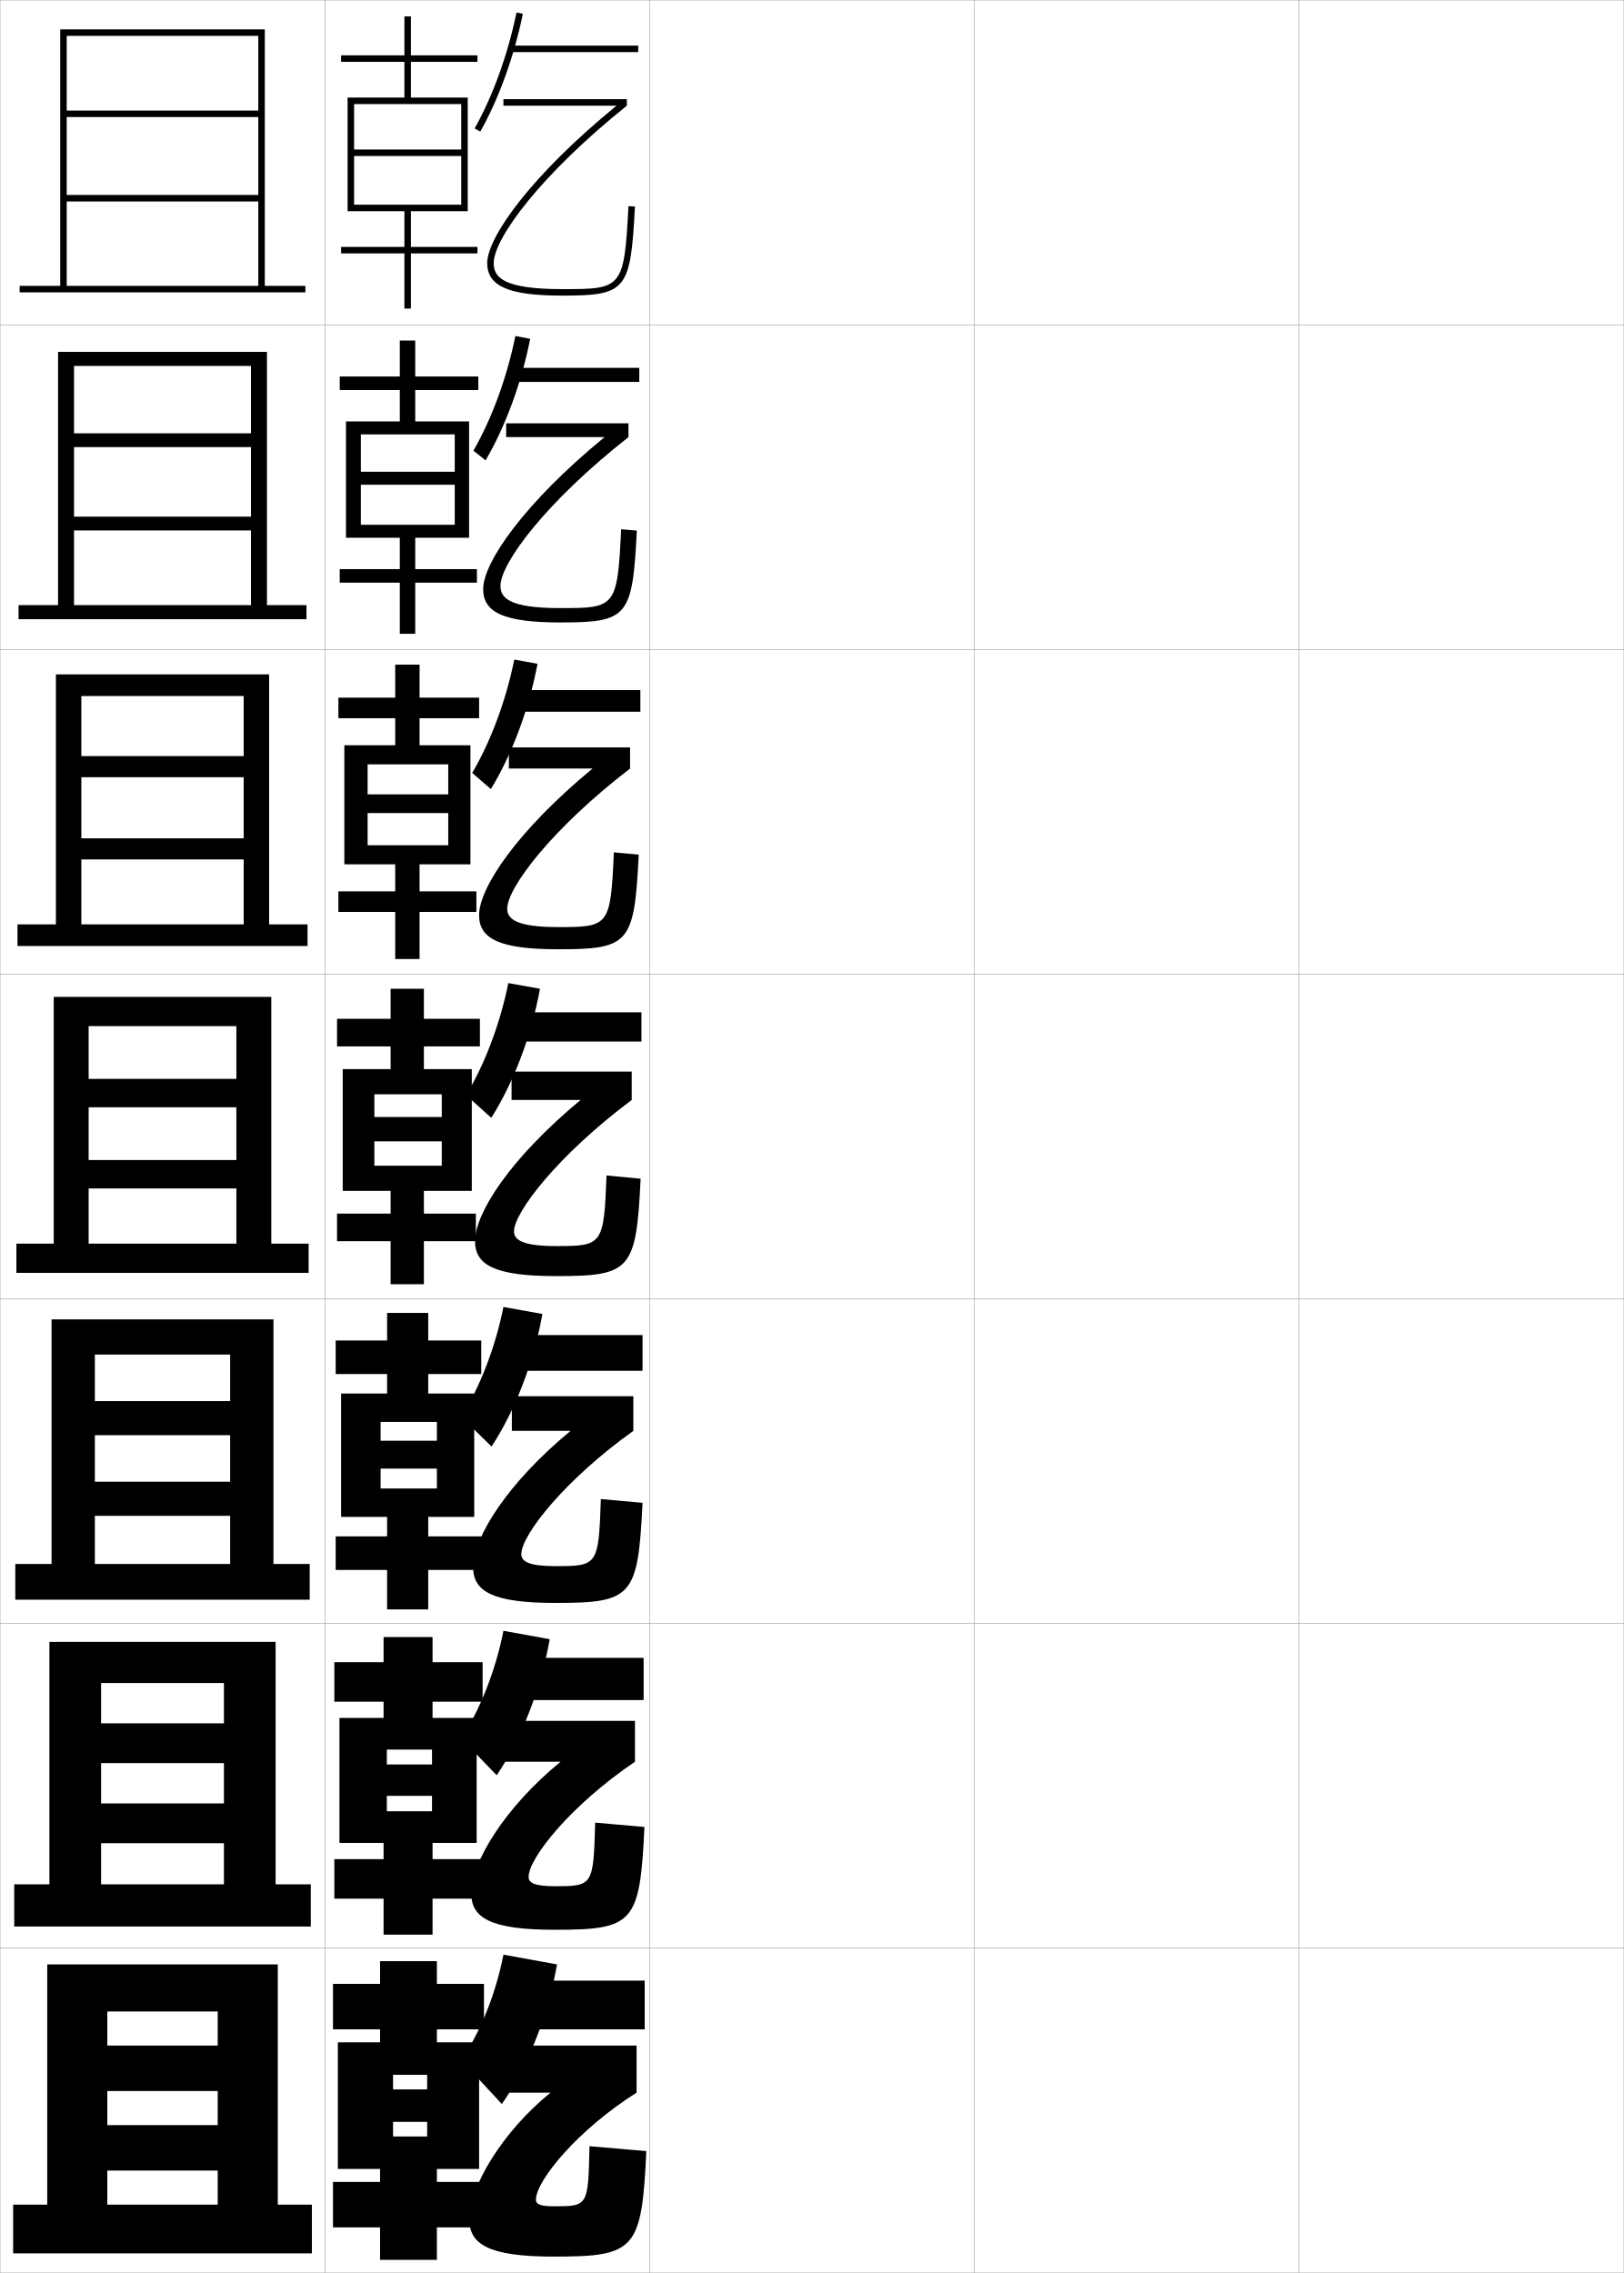
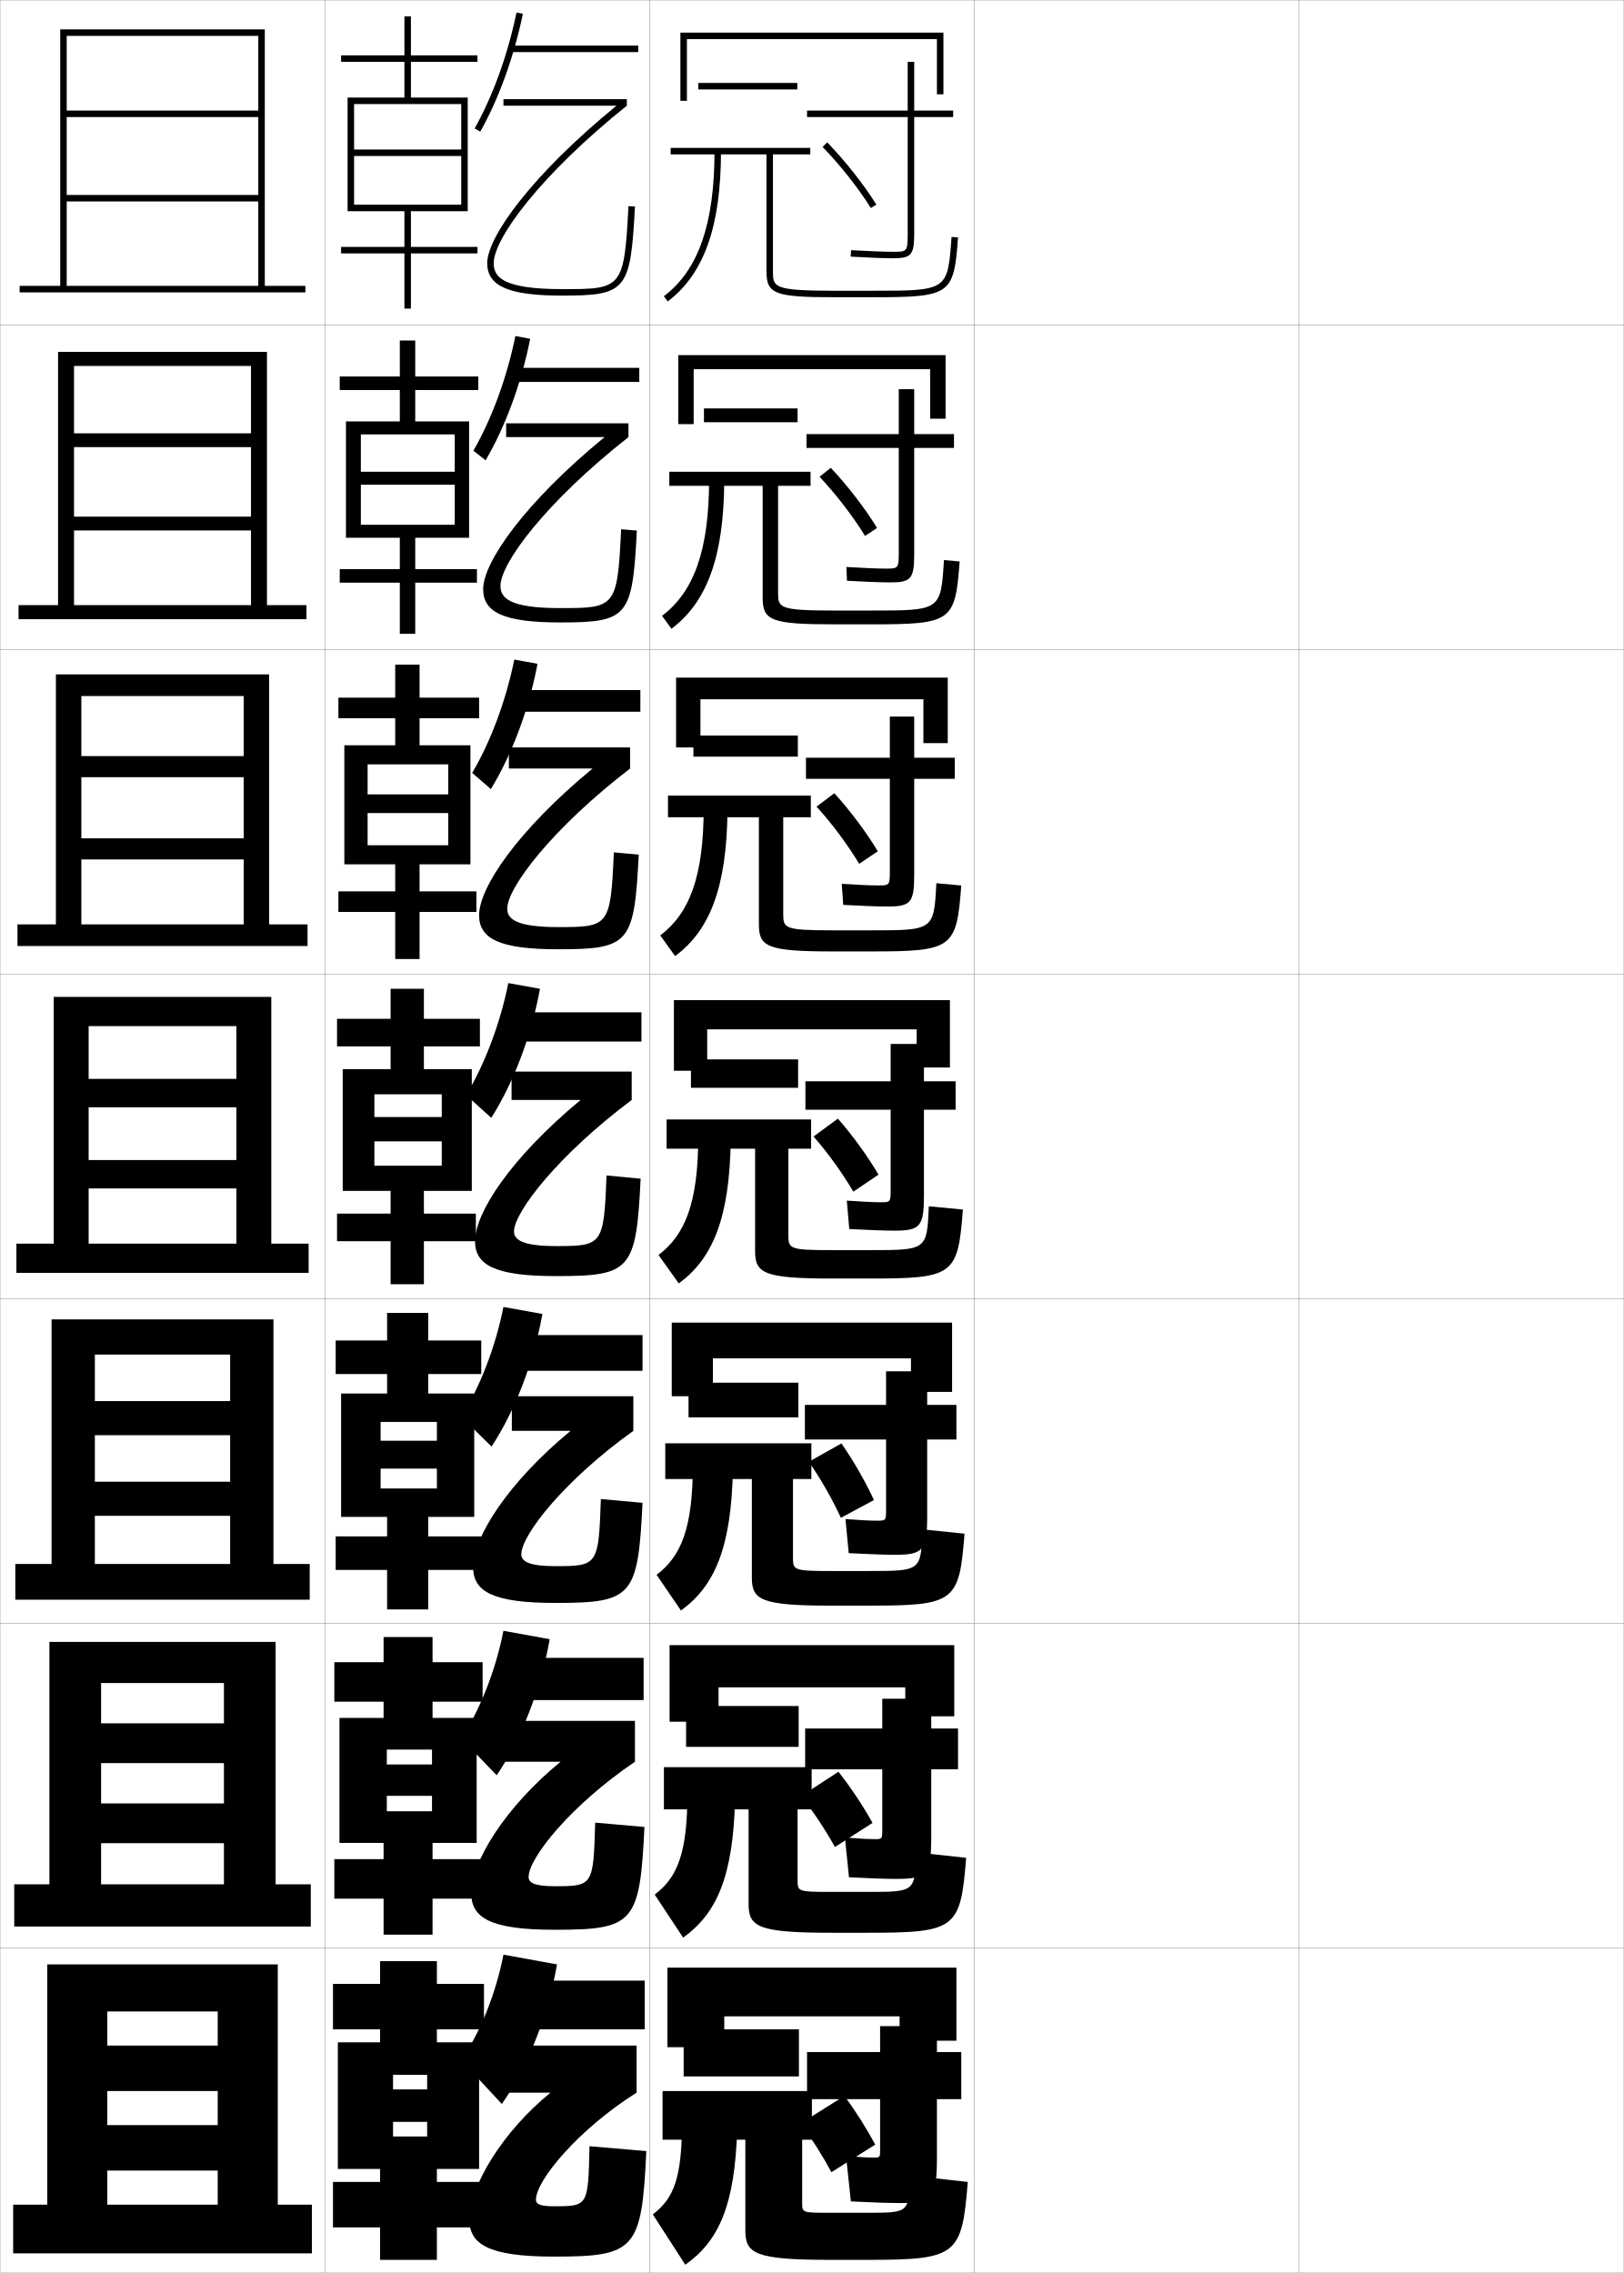
<svg xmlns="http://www.w3.org/2000/svg" width="500.1" height="700.1" viewBox="0 0 500.1 700.1" overflow="visible" enable-background="new 0 0 500.1 700.1" xml:space="preserve">
  <g id="glyphs">
    <g>
      <rect x="0.05" y="0.05" fill="none" stroke="#999999" stroke-width="0.1" width="100" height="100" />
      <rect x="0.05" y="100.05" fill="none" stroke="#999999" stroke-width="0.1" width="100" height="100" />
      <rect x="0.05" y="200.05" fill="none" stroke="#999999" stroke-width="0.1" width="100" height="100" />
      <rect x="0.05" y="300.05" fill="none" stroke="#999999" stroke-width="0.1" width="100" height="100" />
      <rect x="0.05" y="400.05" fill="none" stroke="#999999" stroke-width="0.1" width="100" height="100" />
      <rect x="0.05" y="500.05" fill="none" stroke="#999999" stroke-width="0.1" width="100" height="100" />
      <rect x="0.05" y="600.05" fill="none" stroke="#999999" stroke-width="0.1" width="100" height="100" />
      <rect x="100.05" y="0.05" fill="none" stroke="#999999" stroke-width="0.1" width="100" height="100" />
      <rect x="100.05" y="100.05" fill="none" stroke="#999999" stroke-width="0.1" width="100" height="100" />
      <rect x="100.05" y="200.05" fill="none" stroke="#999999" stroke-width="0.1" width="100" height="100" />
      <rect x="100.05" y="300.05" fill="none" stroke="#999999" stroke-width="0.1" width="100" height="100" />
      <rect x="100.05" y="400.05" fill="none" stroke="#999999" stroke-width="0.1" width="100" height="100" />
      <rect x="100.05" y="500.05" fill="none" stroke="#999999" stroke-width="0.1" width="100" height="100" />
      <rect x="100.05" y="600.05" fill="none" stroke="#999999" stroke-width="0.1" width="100" height="100" />
      <rect x="200.05" y="0.05" fill="none" stroke="#999999" stroke-width="0.1" width="100" height="100" />
      <rect x="200.05" y="100.05" fill="none" stroke="#999999" stroke-width="0.1" width="100" height="100" />
      <rect x="200.05" y="200.05" fill="none" stroke="#999999" stroke-width="0.1" width="100" height="100" />
      <rect x="200.05" y="300.05" fill="none" stroke="#999999" stroke-width="0.1" width="100" height="100" />
      <rect x="200.05" y="400.05" fill="none" stroke="#999999" stroke-width="0.1" width="100" height="100" />
      <rect x="200.05" y="500.05" fill="none" stroke="#999999" stroke-width="0.1" width="100" height="100" />
      <rect x="200.05" y="600.05" fill="none" stroke="#999999" stroke-width="0.1" width="100" height="100" />
      <rect x="300.05" y="0.05" fill="none" stroke="#999999" stroke-width="0.1" width="100" height="100" />
      <rect x="300.05" y="100.05" fill="none" stroke="#999999" stroke-width="0.1" width="100" height="100" />
      <rect x="300.05" y="200.05" fill="none" stroke="#999999" stroke-width="0.1" width="100" height="100" />
      <rect x="300.05" y="300.05" fill="none" stroke="#999999" stroke-width="0.1" width="100" height="100" />
      <rect x="300.05" y="400.05" fill="none" stroke="#999999" stroke-width="0.1" width="100" height="100" />
      <rect x="300.05" y="500.05" fill="none" stroke="#999999" stroke-width="0.1" width="100" height="100" />
      <rect x="300.05" y="600.05" fill="none" stroke="#999999" stroke-width="0.1" width="100" height="100" />
      <rect x="400.05" y="0.05" fill="none" stroke="#999999" stroke-width="0.1" width="100" height="100" />
      <rect x="400.05" y="100.05" fill="none" stroke="#999999" stroke-width="0.1" width="100" height="100" />
      <rect x="400.05" y="200.05" fill="none" stroke="#999999" stroke-width="0.1" width="100" height="100" />
      <rect x="400.05" y="300.05" fill="none" stroke="#999999" stroke-width="0.1" width="100" height="100" />
      <rect x="400.05" y="400.05" fill="none" stroke="#999999" stroke-width="0.1" width="100" height="100" />
      <rect x="400.05" y="500.05" fill="none" stroke="#999999" stroke-width="0.1" width="100" height="100" />
      <rect x="400.05" y="600.05" fill="none" stroke="#999999" stroke-width="0.1" width="100" height="100" />
    </g>
    <g>
      <polygon points="6.05,88.05 6.05,90.05 94.05,90.05 94.05,88.05       81.55,88.05 81.55,9.05 18.55,9.05 18.55,88.05 20.55,88.05       20.55,11.05 79.55,11.05 79.55,34.05 20.55,34.05 20.55,36.05       79.55,36.05 79.55,60.05 20.55,60.05 20.55,62.05 79.55,62.05       79.55,88.05 " />
      <polygon points="94.383,190.716 94.383,186.383 82.216,186.383 82.216,108.383       17.883,108.383 17.883,186.383 22.799,186.383 22.799,112.716 77.3,112.716       77.3,133.466 22.799,133.466 22.799,137.716 77.3,137.716 77.3,159.133       22.799,159.133 22.799,163.383 77.3,163.383 77.3,186.383 5.716,186.383       5.716,190.716 " />
      <polygon points="94.716,291.383 94.716,284.716 82.883,284.716 82.883,207.716       17.216,207.716 17.216,284.716 25.05,284.716 25.05,214.383 75.05,214.383       75.05,232.883 25.05,232.883 25.05,239.383 75.05,239.383 75.05,258.216       25.05,258.216 25.05,264.716 75.05,264.716 75.05,284.716 5.383,284.716       5.383,291.383 " />
      <polygon points="95.05,392.05 95.05,383.05 83.55,383.05 83.55,307.05       16.55,307.05 16.55,383.05 27.3,383.05 27.3,316.05 72.8,316.05       72.8,332.3 27.3,332.3 27.3,341.05 72.8,341.05 72.8,357.3       27.3,357.3 27.3,366.05 72.8,366.05 72.8,383.05 5.05,383.05       5.05,392.05 " />
      <polygon points="95.383,492.716 95.383,481.716 84.216,481.716 84.216,406.383       15.883,406.383 15.883,481.716 29.216,481.716 29.216,417.217 70.883,417.217       70.883,431.55 29.216,431.55 29.216,442.05 70.883,442.05 70.883,456.383       29.216,456.383 29.216,466.883 70.883,466.883 70.883,481.716 4.716,481.716       4.716,492.716 " />
      <polygon points="95.716,593.383 95.716,580.383 84.883,580.383 84.883,505.717       15.217,505.717 15.217,580.383 31.133,580.383 31.133,518.383 68.967,518.383       68.967,530.8 31.133,530.8 31.133,543.05 68.967,543.05 68.967,555.467       31.133,555.467 31.133,567.717 68.967,567.717 68.967,580.383 4.383,580.383       4.383,593.383 " />
      <polygon points="96.05,694.05 96.05,679.05 85.55,679.05 85.55,605.05       14.55,605.05 14.55,679.05 33.05,679.05 33.05,619.55 67.05,619.55       67.05,630.05 33.05,630.05 33.05,644.05 67.05,644.05 67.05,654.55       33.05,654.55 33.05,668.55 67.05,668.55 67.05,679.05 4.05,679.05       4.05,694.05 " />
    </g>
    <g>
      <g>
        <path d="M146.178,39.561l1.744,0.979c5.73-10.211,10.386-23.098,13.107-36.287       l-1.959-0.404C156.39,16.841,151.811,29.524,146.178,39.561z" />
        <rect x="157.55" y="14.05" width="39" height="2" />
      </g>
      <g>
        <path d="M145.802,138.807l3.746,2.986c6.079-10.369,11.038-23.781,13.738-37.441       l-4.556-0.853C156.104,116.344,151.445,129.01,145.802,138.807z" />
        <rect x="157.967" y="113.3" width="38.917" height="4.333" />
      </g>
      <g>
        <path d="M145.426,238.054l5.748,4.993c6.427-10.526,11.691-24.464,14.369-38.596       l-7.153-1.301C155.817,215.848,151.079,228.495,145.426,238.054z" />
        <rect x="158.383" y="212.55" width="38.833" height="6.667" />
      </g>
    </g>
    <g>
      <path d="M143.55,337.3l7.75,7c6.775-10.684,12.344-25.147,15-39.75l-9.75-1.75      C154.03,315.351,149.213,327.98,143.55,337.3z" />
      <rect x="157.3" y="311.8" width="40.25" height="9" />
    </g>
    <g>
      <g>
        <path d="M142.049,436.383l9.333,9.167c7.123-10.842,12.965-25.771,15.667-40.834       l-12-2.166C152.583,414.952,147.767,427.329,142.049,436.383z" />
        <rect x="156.549" y="411.216" width="41.333" height="11" />
      </g>
      <g>
        <path d="M142.05,535.466l10.917,11.334c7.471-11,13.586-26.396,16.333-41.917       l-14.25-2.583C152.637,514.554,147.821,526.679,142.05,535.466z" />
        <rect x="157.3" y="510.633" width="40.917" height="13" />
      </g>
      <g>
        <path d="M142.05,634.55l12.5,13.5c7.818-11.157,14.208-27.021,17-43l-16.5-3       C152.69,614.156,147.876,626.027,142.05,634.55z" />
        <rect x="158.05" y="610.05" width="40.5" height="15" />
      </g>
    </g>
    <polygon points="124.55,65.05 124.55,76.05 105.05,76.05 105.05,78.05      124.55,78.05 124.55,95.05 126.55,95.05 126.55,78.05 147.05,78.05      147.05,76.05 126.55,76.05 126.55,65.05 144.05,65.05 144.05,30.05      126.55,30.05 126.55,19.05 147.05,19.05 147.05,17.05 126.55,17.05      126.55,5.05 124.55,5.05 124.55,17.05 105.05,17.05 105.05,19.05      124.55,19.05 124.55,30.05 107.05,30.05 107.05,65.05 109.05,65.05      109.05,32.05 142.05,32.05 142.05,46.05 109.05,46.05 109.05,48.05      142.05,48.05 142.05,63.05 109.05,63.05 109.05,65.05 " />
    <g>
      <polygon points="144.466,129.799 127.883,129.799 127.883,120.133 147.3,120.133       147.3,115.966 127.883,115.966 127.883,104.883 123.133,104.883 123.133,115.966       104.633,115.966 104.633,120.133 123.133,120.133 123.133,129.799 106.549,129.799       106.549,165.633 111.133,165.633 111.133,133.799 140.05,133.799 140.05,145.3       111.133,145.3 111.133,149.299 140.05,149.299 140.05,161.633 111.133,161.633       111.133,165.633 123.133,165.633 123.133,175.299 104.633,175.299 104.633,179.466       123.133,179.466 123.133,195.216 127.883,195.216 127.883,179.466 146.883,179.466       146.883,175.299 127.883,175.299 127.883,165.633 144.466,165.633 " />
      <polygon points="144.883,229.55 129.216,229.55 129.216,221.216 147.55,221.216       147.55,214.883 129.216,214.883 129.216,204.716 121.716,204.716 121.716,214.883       104.216,214.883 104.216,221.216 121.716,221.216 121.716,229.55 106.05,229.55       106.05,266.217 113.216,266.217 113.216,235.425 138.05,235.425 138.05,244.675       113.216,244.675 113.216,250.425 138.05,250.425 138.05,260.342 113.216,260.342       113.216,266.217 121.716,266.217 121.716,274.55 104.216,274.55 104.216,280.883       121.716,280.883 121.716,295.383 129.216,295.383 129.216,280.883 146.716,280.883       146.716,274.55 129.216,274.55 129.216,266.217 144.883,266.217 " />
      <polygon points="145.3,329.3 130.55,329.3 130.55,322.3 147.8,322.3       147.8,313.8 130.55,313.8 130.55,304.55 120.3,304.55 120.3,313.8       103.8,313.8 103.8,322.3 120.3,322.3 120.3,329.3 105.55,329.3       105.55,366.8 115.3,366.8 115.3,337.05 136.05,337.05 136.05,344.05       115.3,344.05 115.3,351.55 136.05,351.55 136.05,359.05 115.3,359.05       115.3,366.8 120.3,366.8 120.3,373.8 103.8,373.8 103.8,382.3       120.3,382.3 120.3,395.55 130.55,395.55 130.55,382.3 146.55,382.3       146.55,373.8 130.55,373.8 130.55,366.8 145.3,366.8 " />
    </g>
    <polygon points="146.05,429.216 131.883,429.216 131.883,423.216 148.217,423.216      148.217,412.884 131.883,412.884 131.883,404.384 119.217,404.384 119.217,412.884      103.383,412.884 103.383,423.216 119.217,423.216 119.217,429.216 105.05,429.216      105.05,467.216 117.217,467.216 117.217,437.966 134.55,437.966 134.55,443.759      117.217,443.759 117.217,452.341 134.55,452.341 134.55,458.466 117.217,458.466      117.217,467.216 119.217,467.216 119.217,473.216 103.383,473.216 103.383,483.55      119.217,483.55 119.217,495.716 131.883,495.716 131.883,483.55 148.3,483.55      148.3,473.216 131.883,473.216 131.883,467.216 146.05,467.216 " />
    <polygon points="146.8,529.133 133.216,529.133 133.216,524.133 148.633,524.133      148.633,511.967 133.216,511.967 133.216,504.217 118.133,504.217 118.133,511.967      102.967,511.967 102.967,524.133 118.133,524.133 118.133,529.133 104.55,529.133      104.55,567.633 119.133,567.633 119.133,538.883 133.05,538.883 133.05,543.467      119.133,543.467 119.133,553.133 133.05,553.133 133.05,557.883 119.133,557.883      119.133,567.633 118.133,567.633 118.133,572.633 102.967,572.633 102.967,584.8      118.133,584.8 118.133,595.883 133.216,595.883 133.216,584.8 148.55,584.8      148.55,572.633 133.216,572.633 133.216,567.633 146.8,567.633 " />
    <polygon points="147.55,629.05 134.55,629.05 134.55,625.05 149.05,625.05      149.05,611.05 134.55,611.05 134.55,604.05 117.05,604.05 117.05,611.05      102.55,611.05 102.55,625.05 117.05,625.05 117.05,629.05 104.05,629.05      104.05,668.05 121.05,668.05 121.05,639.05 131.55,639.05 131.55,643.55      121.05,643.55 121.05,653.55 131.55,653.55 131.55,658.05 121.05,658.05      121.05,668.05 117.05,668.05 117.05,672.05 102.55,672.05 102.55,686.05      117.05,686.05 117.05,696.05 134.55,696.05 134.55,686.05 149.55,686.05      149.55,672.05 134.55,672.05 134.55,668.05 147.55,668.05 " />
    <g>
      <path d="M193.551,63.498c-1.322,25.552-2.043,25.552-20.501,25.552      c-18.456,0-21-3.845-21-8c0-7.569,14.369-27.14,41-48.5v-2h-38v2H189.875      c-26.151,21.357-39.825,40.459-39.825,48.5c0,7.103,6.664,10,23,10      c19.896,0,21.158-1.539,22.499-27.448L193.551,63.498z" />
      <path d="M191.3,163.015c-1.16,24.163-1.771,24.285-18.834,24.285      c-15.616,0-18.333-3.146-18.333-6.833c0-7.034,14.147-25.972,39.417-45.833v-4.25      h-37.667v4.25h30.3c-24.67,20.25-37.383,38.578-37.383,46.833      c0,7.198,6.5,10.25,23.666,10.25c20.925,0,22.315-1.637,23.667-28.299      L191.3,163.015z" />
      <path d="M189.05,262.532c-0.998,22.775-1.498,23.018-17.167,23.018      c-12.777,0-15.667-2.447-15.667-5.667c0-6.498,13.926-24.803,37.833-43.166v-6.5      h-37.333v6.5h25.775c-23.19,19.142-34.942,36.696-34.942,45.166      c0,7.294,6.338,10.5,24.333,10.5c21.953,0,23.471-1.735,24.833-29.149      L189.05,262.532z" />
      <path d="M186.8,362.05c-0.836,21.386-1.226,21.75-15.5,21.75c-9.938,0-13-1.748-13-4.5      c0-5.963,13.704-23.636,36.25-40.5v-8.75h-37v8.75h21.25c-21.71,18.035-32.5,34.814-32.5,43.5      c0,7.39,6.175,10.75,25,10.75c22.98,0,24.628-1.832,26-30L186.8,362.05z" />
    </g>
    <path d="M185.05,461.716c-0.693,20.422-0.958,20.667-14,20.667     c-8.063,0-10.5-1.408-10.5-3.667c0-5.976,13.533-23.017,34.5-38v-10.666     h-37.417v10.666h18.083c-19.417,16.031-30,32.871-30,42c0,7.454,5.99,11,25.333,11     c23.694,0,25.451-1.912,26.833-30.833L185.05,461.716z" />
    <path d="M183.3,561.383c-0.549,19.457-0.69,19.584-12.5,19.584     c-6.189,0-8-1.068-8-2.834c0-5.989,13.362-22.397,32.75-35.5v-12.583h-41.333v12.583     h18.417c-17.125,14.027-27.5,30.928-27.5,40.5c0,7.519,5.806,11.25,25.667,11.25     c24.407,0,26.274-1.992,27.667-31.666L183.3,561.383z" />
    <path d="M181.55,661.05c-0.406,18.492-0.422,18.5-11,18.5c-4.315,0-5.5-0.729-5.5-2     c0-6.003,13.191-21.779,31-33v-14.5h-43.5v14.5h17c-14.833,12.022-25,28.984-25,39     c0,7.583,5.621,11.5,26,11.5c25.12,0,27.098-2.073,28.5-32.5L181.55,661.05z" />
+     <g>
+       <polygon points="211.55,12.05 288.55,12.05 288.55,29.05 290.55,29.05       290.55,10.05 209.55,10.05 209.55,31.05 211.55,31.05 " />
+       <polygon points="213.633,113.716 286.466,113.716 286.466,128.966 291.216,128.966       291.216,109.383 208.883,109.383 208.883,130.633 213.633,130.633 " />
+       <polygon points="215.717,215.383 284.383,215.383 284.383,228.883 291.883,228.883       291.883,208.717 208.216,208.717 208.216,230.217 215.717,230.217 " />
+       <polygon points="217.8,317.05 282.3,317.05 282.3,328.8 292.55,328.8       292.55,308.05 207.55,308.05 207.55,329.8 217.8,329.8 " />
+       <polygon points="219.549,418.383 280.55,418.383 280.55,428.717 293.217,428.717       293.217,407.383 206.883,407.383 206.883,430.05 219.549,430.05 " />
+       <polygon points="221.3,519.717 278.8,519.717 278.8,528.633 293.883,528.633       293.883,506.717 206.216,506.717 206.216,530.3 221.3,530.3 " />
+       <polygon points="205.55,606.05 205.55,630.55 223.05,630.55 223.05,621.05       277.05,621.05 277.05,628.55 294.55,628.55 294.55,606.05 " />
+     </g>
+     <g>
+       <rect x="215.05" y="25.55" width="30.5" height="2" />
+       <path d="M293.052,72.979c-1.186,16.571-1.186,16.571-24.502,16.571h-11.5      c-19,0-19-1.152-19-6v-36h11.5v-2h-43v2h29.5v36c0,7.028,2.551,8,21,8h11.5      c24.237,0,25.229-0.689,26.498-18.429L293.052,72.979z" />
+       <path d="M220.05,46.55c0,22.431-4.958,36.635-15.604,44.703l1.207,1.594      c11.187-8.478,16.396-23.188,16.396-46.297H220.05z" />
+     </g>
+     <g>
+       <rect x="216.799" y="125.799" width="28.833" height="4.25" />
+       <path d="M290.718,172.502c-0.98,15.543-0.984,15.548-22.418,15.548h-11.5      c-16.991,0-17.167-0.892-17.167-5.5v-32.917h10v-4.334h-43.5v4.334h28.75v34.5      c0,6.959,2.542,8.166,21.917,8.166h11.5c24.81,0,25.891-0.805,27.248-19.369      L290.718,172.502z" />
+       <path d="M218.383,147.633c0,21.895-4.67,34.607-14.486,42.052l2.888,3.979      c10.89-8.167,16.144-22.05,16.265-45.531L218.383,147.633z" />
+     </g>
+     <g>
+       <rect x="213.55" y="226.55" width="32.167" height="6.5" />
+       <path d="M288.384,272.026c-0.774,14.514-0.782,14.524-20.334,14.524h-11.5      c-14.981,0-15.333-0.632-15.333-5v-29.833h8.5v-6.667h-44v6.667h28v33      c0,6.891,2.533,8.333,22.833,8.333h11.5c25.383,0,26.554-0.921,27.999-20.31      L288.384,272.026z" />
+       <path d="M216.716,248.716c0,21.358-4.381,32.58-13.368,39.401l4.569,6.364      c10.593-7.855,15.892-20.911,16.132-44.766L216.716,248.716z" />
+     </g>
+     <g>
+       <g>
+         <rect x="210.55" y="625.05" width="35.5" height="14.5" />
+         <path d="M280.05,670.05c0,11.48-0.036,11.5-13,11.5h-11.5c-8.469,0-8.5-0.023-8.5-3v-19.5h3v-15h-46       v15h25.5v28c0,7.039,2.964,9,26,9h11.5c27.672,0,29.203-1.315,31-24L280.05,670.05z" />
+         <path d="M210.05,653.05c0,17.755-2.471,24.019-9,29l10,15.5       c10.36-7.31,15.303-18.306,16-42L210.05,653.05z" />
+       </g>
+       <g>
+         <rect x="211.299" y="525.467" width="34.667" height="12.583" />
+         <path d="M282.05,570.55c-0.19,12.148-0.218,12.166-14.75,12.166h-11.5       c-9.97,0-10.167-0.139-10.167-3.5v-21.916h4.333v-13h-45.5v13h26.083v29.166       c0,6.967,2.816,8.834,25.25,8.834h11.5c27.1,0,28.541-1.223,30.25-23.084       L282.05,570.55z" />
+         <path d="M211.716,551.966c0,18.777-3.012,26.196-10.083,31.584l8.75,13.25       c10.339-7.388,15.415-18.795,16-42.667L211.716,551.966z" />
+       </g>
+       <g>
+         <rect x="212.05" y="425.883" width="33.833" height="10.667" />
+         <path d="M284.05,471.05c-0.38,12.817-0.399,12.833-16.5,12.833h-11.5       c-11.471,0-11.833-0.255-11.833-4v-24.333h5.667v-11h-45v11h26.667v30.333       c0,6.895,2.67,8.667,24.5,8.667h11.5c26.527,0,27.879-1.13,29.5-22.167       L284.05,471.05z" />
+         <path d="M213.383,450.883c0,19.8-3.553,28.374-11.167,34.167l7.5,11       c10.317-7.466,15.527-19.283,16-43.333L213.383,450.883z" />
+       </g>
+       <g>
+         <rect x="212.8" y="326.3" width="33" height="8.75" />
+         <path d="M286.05,371.55c-0.569,13.485-0.581,13.5-18.25,13.5h-11.5       c-12.972,0-13.5-0.371-13.5-4.5v-26.75h7v-9h-44.5v9h27.25v31.5c0,6.822,2.523,8.5,23.75,8.5h11.5       c25.955,0,27.217-1.037,28.75-21.25L286.05,371.55z" />
+         <path d="M215.05,349.8c0,20.821-4.094,30.552-12.25,36.75l6.25,8.75       c10.296-7.544,15.639-19.772,16-44L215.05,349.8z" />
+       </g>
+     </g>
+     <g>
+       <g>
+         <path d="M293.55,34.05h-12v-15h-2v15h-31v2h31v36c0,5.5-0.254,5.5-4.5,5.5       c-2.59,0-8.033-0.21-12.941-0.498l-0.117,1.996       c4.942,0.291,10.434,0.502,13.059,0.502c5.589,0,6.5-1.052,6.5-7.5v-36h12V34.05z" />
+         <path d="M253.331,45.245c5.482,5.658,11.042,12.699,14.87,18.834l1.697-1.059       c-3.899-6.248-9.556-13.413-15.13-19.167L253.331,45.245z" />
+       </g>
+       <g>
+         <path d="M293.8,133.717h-12.25v-13.833h-4.75v13.833h-28.417v4.25h28.417v32.166       c0,4.994-0.176,5-4.084,5c-2.43,0-7.246-0.196-12.043-0.498l0.172,4.247       c5.316,0.302,10.648,0.501,13.371,0.501c6.346,0,7.334-1.163,7.334-8.583       v-32.833h12.25V133.717z" />
+         <path d="M252.403,146.847c5.16,5.485,10.365,12.283,13.998,18.223l3.715-2.456       c-3.695-6.034-9.025-12.973-14.254-18.527L252.403,146.847z" />
+       </g>
+       <g>
+         <path d="M294.05,233.383h-12.5v-12.667h-7.5v12.667h-25.833v6.5h25.833v28.333       c0,4.488-0.099,4.5-3.667,4.5c-2.27,0-6.461-0.184-11.146-0.499l0.461,6.499       c5.692,0.313,10.865,0.5,13.686,0.5c7.103,0,8.167-1.275,8.167-9.667       v-29.667h12.5V233.383z" />
+         <path d="M251.477,248.448c4.838,5.312,9.688,11.868,13.124,17.611l5.732-3.853       c-3.49-5.821-8.495-12.533-13.377-17.889L251.477,248.448z" />
+       </g>
+     </g>
+     <g>
+       <path d="M269.05,664.55c-1.629,0-4.258-0.13-8.5-0.5l1.5,14c7.126,0.356,11.723,0.5,15,0.5      c9.969,0,11.5-1.445,11.5-14v-18h7.5v-14.5h-7.5v-8h-17.5v8h-22.5v14.5h22.5v15.5      C271.05,664.516,271.019,664.55,269.05,664.55z" />
+       <path d="M246.55,654.05c3.475,4.683,6.854,10.04,9.5,15l13.5-8.5      c-2.672-4.969-6.074-10.378-9.5-15L246.55,654.05z" />
+     </g>
+     <g>
+       <path d="M295.05,532.384h-8.25v-9.167h-15.083v9.167h-23.75v12.583h23.75v18.5      c0,2.972-0.027,3-2.417,3c-1.789,0-4.729-0.144-9.083-0.499l1.25,12.249      c6.773,0.347,11.509,0.5,14.667,0.5c9.266,0,10.666-1.425,10.666-12.916v-20.834h8.25      V532.384z" />
+       <path d="M246.717,553.217c3.821,4.835,7.573,10.511,10.417,15.667l11.583-7.417      c-2.876-5.182-6.704-10.949-10.5-15.75L246.717,553.217z" />
+     </g>
+     <g>
+       <path d="M294.55,432.717h-9v-10.334h-12.666v10.334h-25v10.666h25v21.5      c0,3.477-0.024,3.5-2.834,3.5c-1.949,0-5.202-0.157-9.666-0.5l1,10.5      c6.42,0.336,11.295,0.5,14.333,0.5c8.562,0,9.833-1.406,9.833-11.833v-23.667h9      V432.717z" />
+       <path d="M249.103,450.235c3.719,5.331,7.305,11.662,9.867,17.26l10.183-5.469      c-2.6-5.641-6.302-12.115-10.019-17.439L249.103,450.235z" />
+     </g>
+     <g>
+       <path d="M294.3,333.05h-9.75v-11.5h-10.25v11.5h-26.25v8.75h26.25v24.5c0,3.981-0.021,4-3.25,4      c-2.109,0-5.675-0.171-10.25-0.5l0.75,8.75c6.067,0.325,11.082,0.5,14,0.5      c7.858,0,9-1.387,9-10.75v-26.5h9.75V333.05z" />
+       <path d="M250.55,350.05c4.515,5.139,9.012,11.452,12.25,17l7.75-5.25      c-3.285-5.608-7.964-12.094-12.5-17.25L250.55,350.05z" />
+     </g>
  </g>
</svg>
